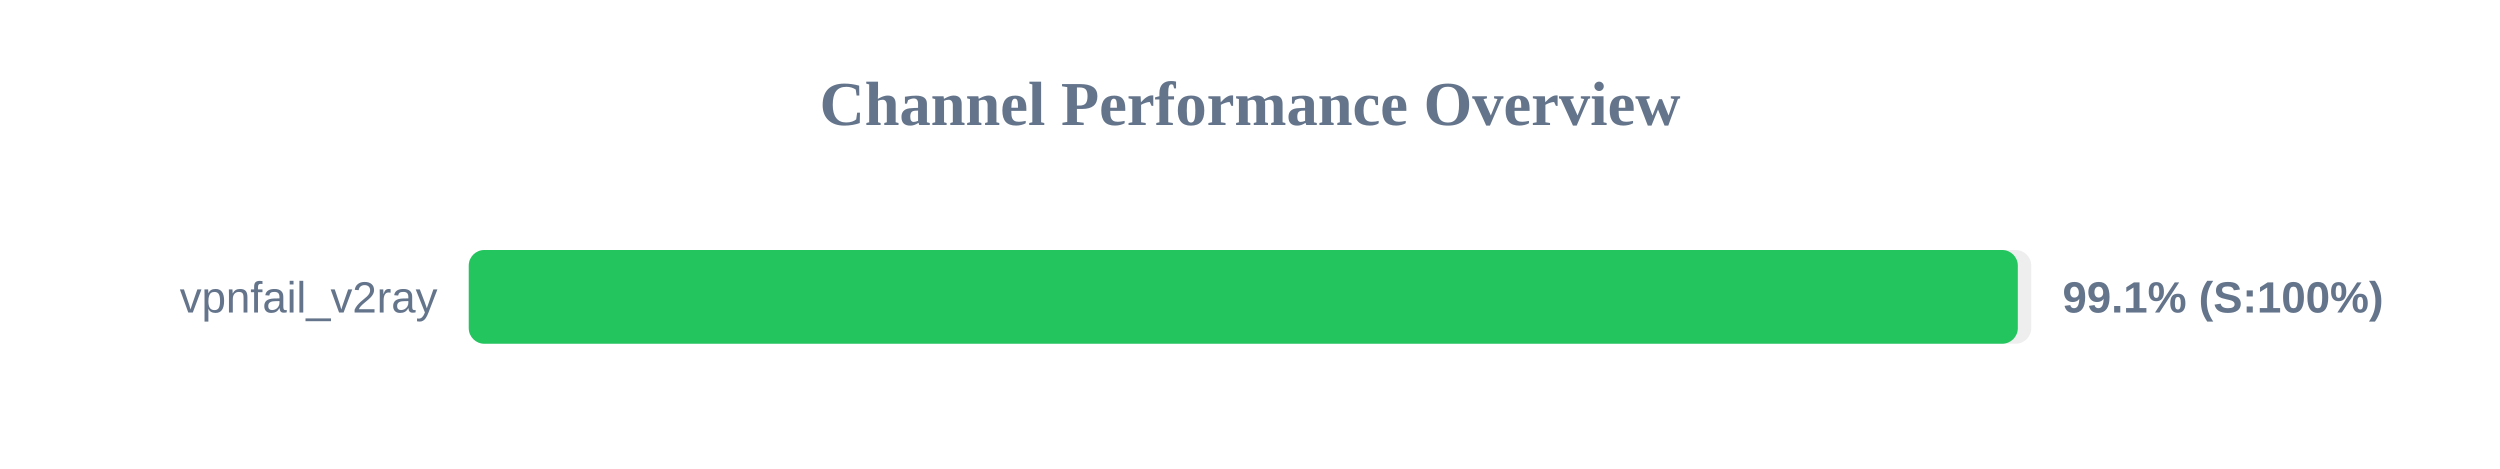
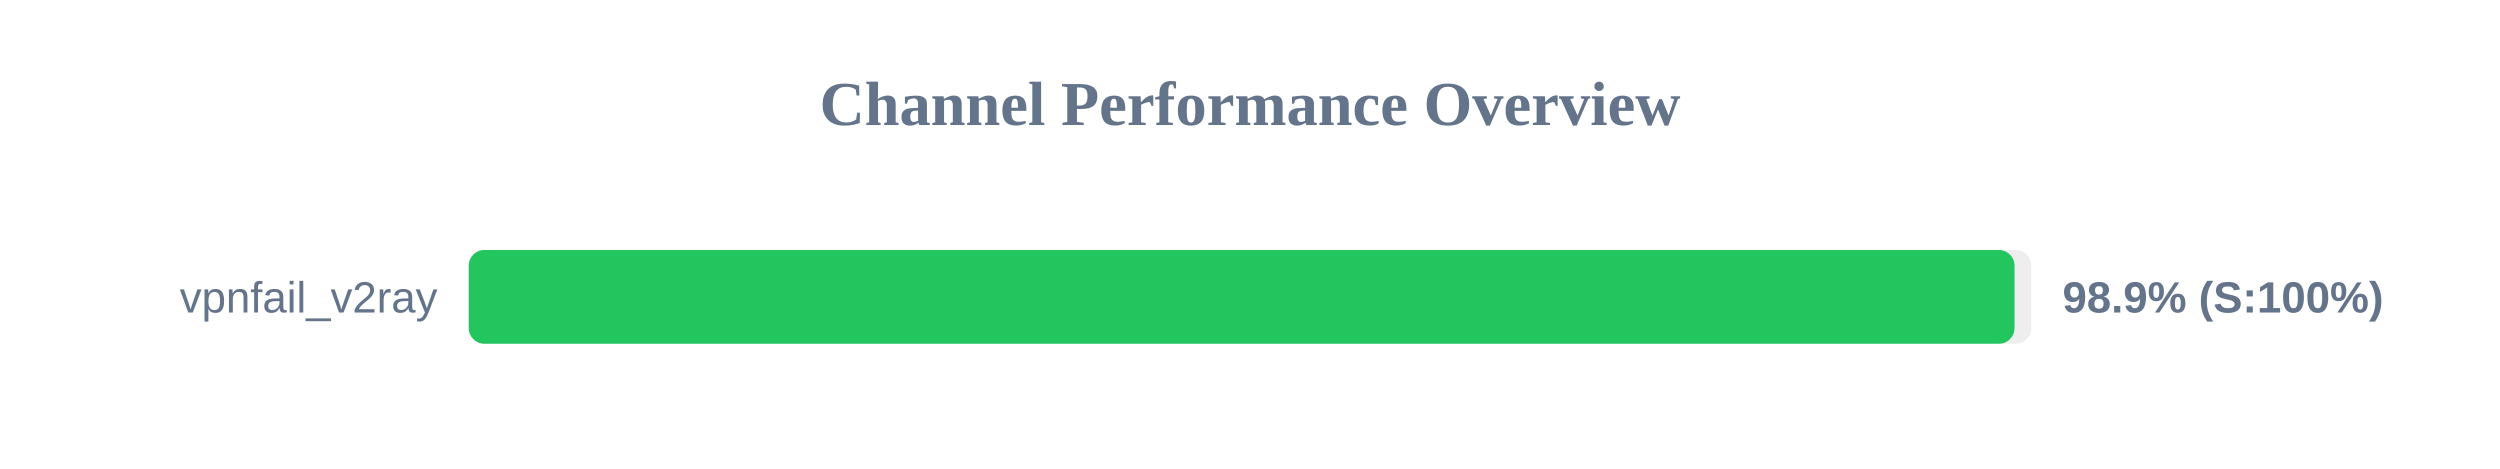
<svg xmlns="http://www.w3.org/2000/svg" width="800" height="150" version="1.1">
  <style>
        .row { font: 14px Arial; fill: #64748b; }
        .score { font: bold 14px Arial; fill: #64748b; }
    </style>
  <text x="400" y="40" text-anchor="middle" font-size="20px" font-weight="bold" fill="#64748b">Channel Performance Overview</text>
  <rect x="150" y="80" width="500" height="30" fill="#eee" rx="5" />
-   <rect x="150" y="80" width="495.7" height="30" fill="#22c55e" rx="5" />
+   <rect x="150" y="80" width="494.65" height="30" fill="#22c55e" rx="5" />
  <text x="140" y="100" text-anchor="end" class="row">vpnfail_v2ray</text>
-   <text x="660" y="100" text-anchor="start" class="score">99.1% (S:100%)</text>
+   <text x="660" y="100" text-anchor="start" class="score">98.9% (S:100%)</text>
</svg>
